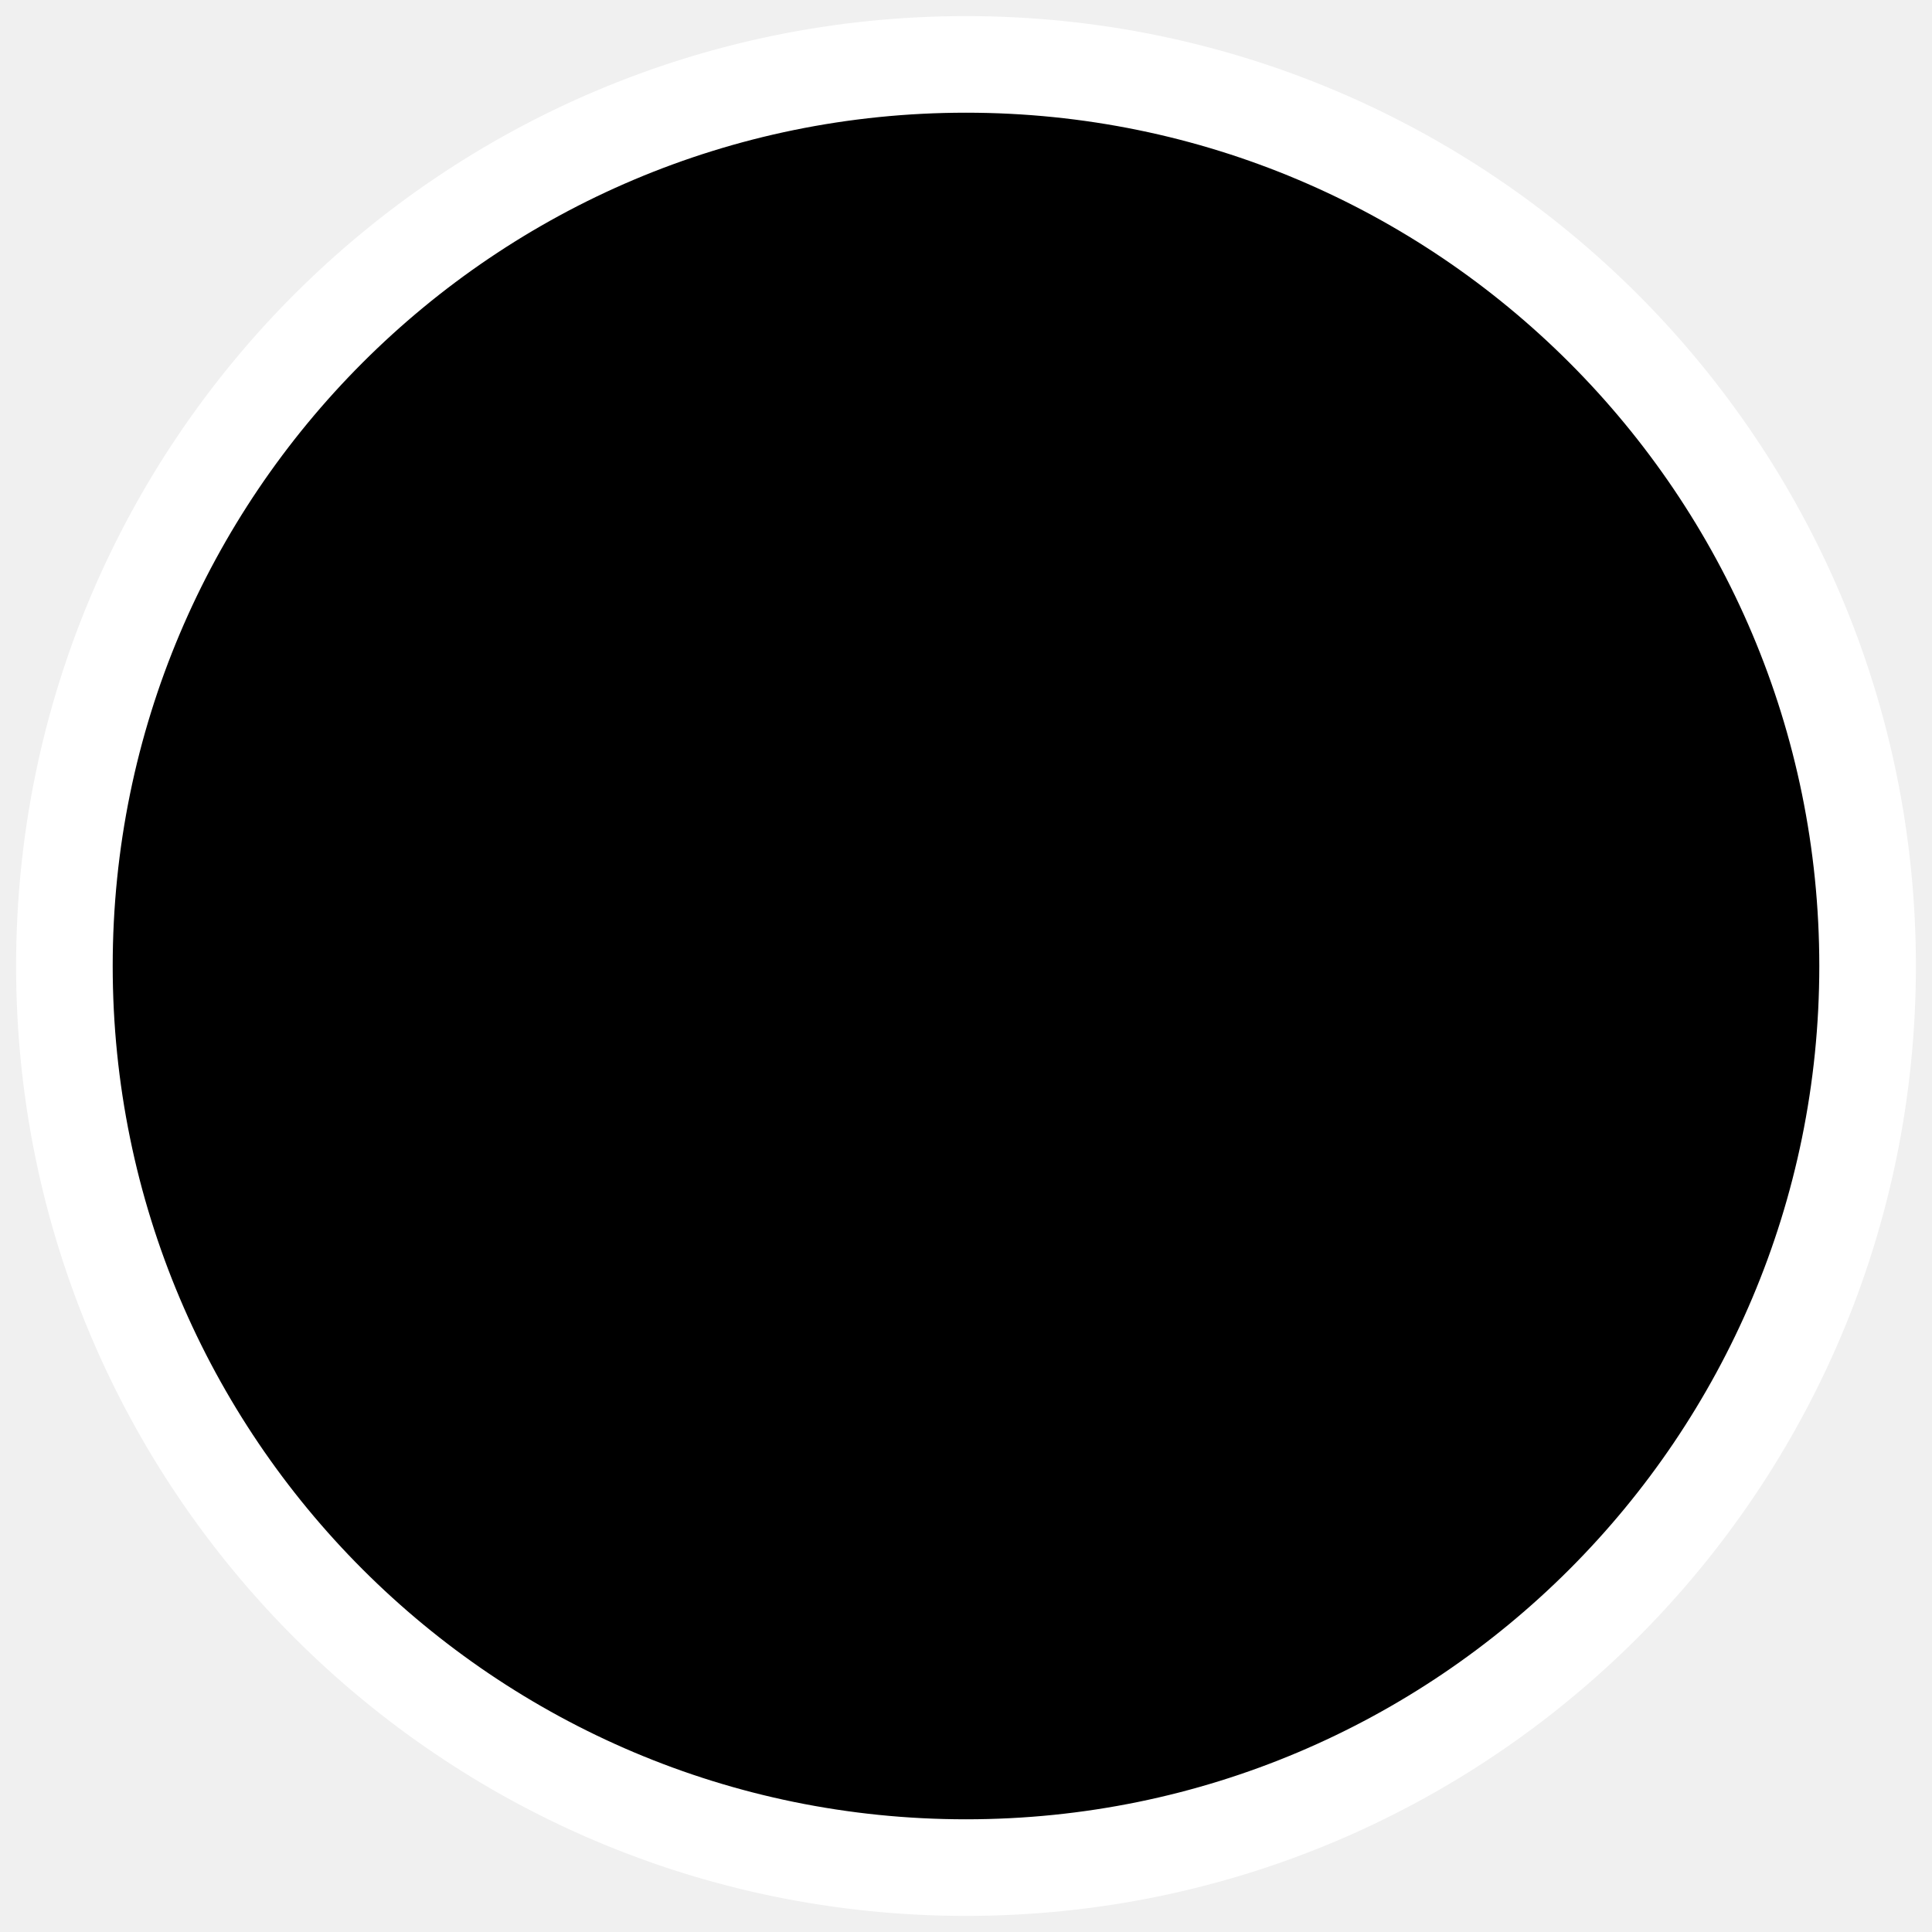
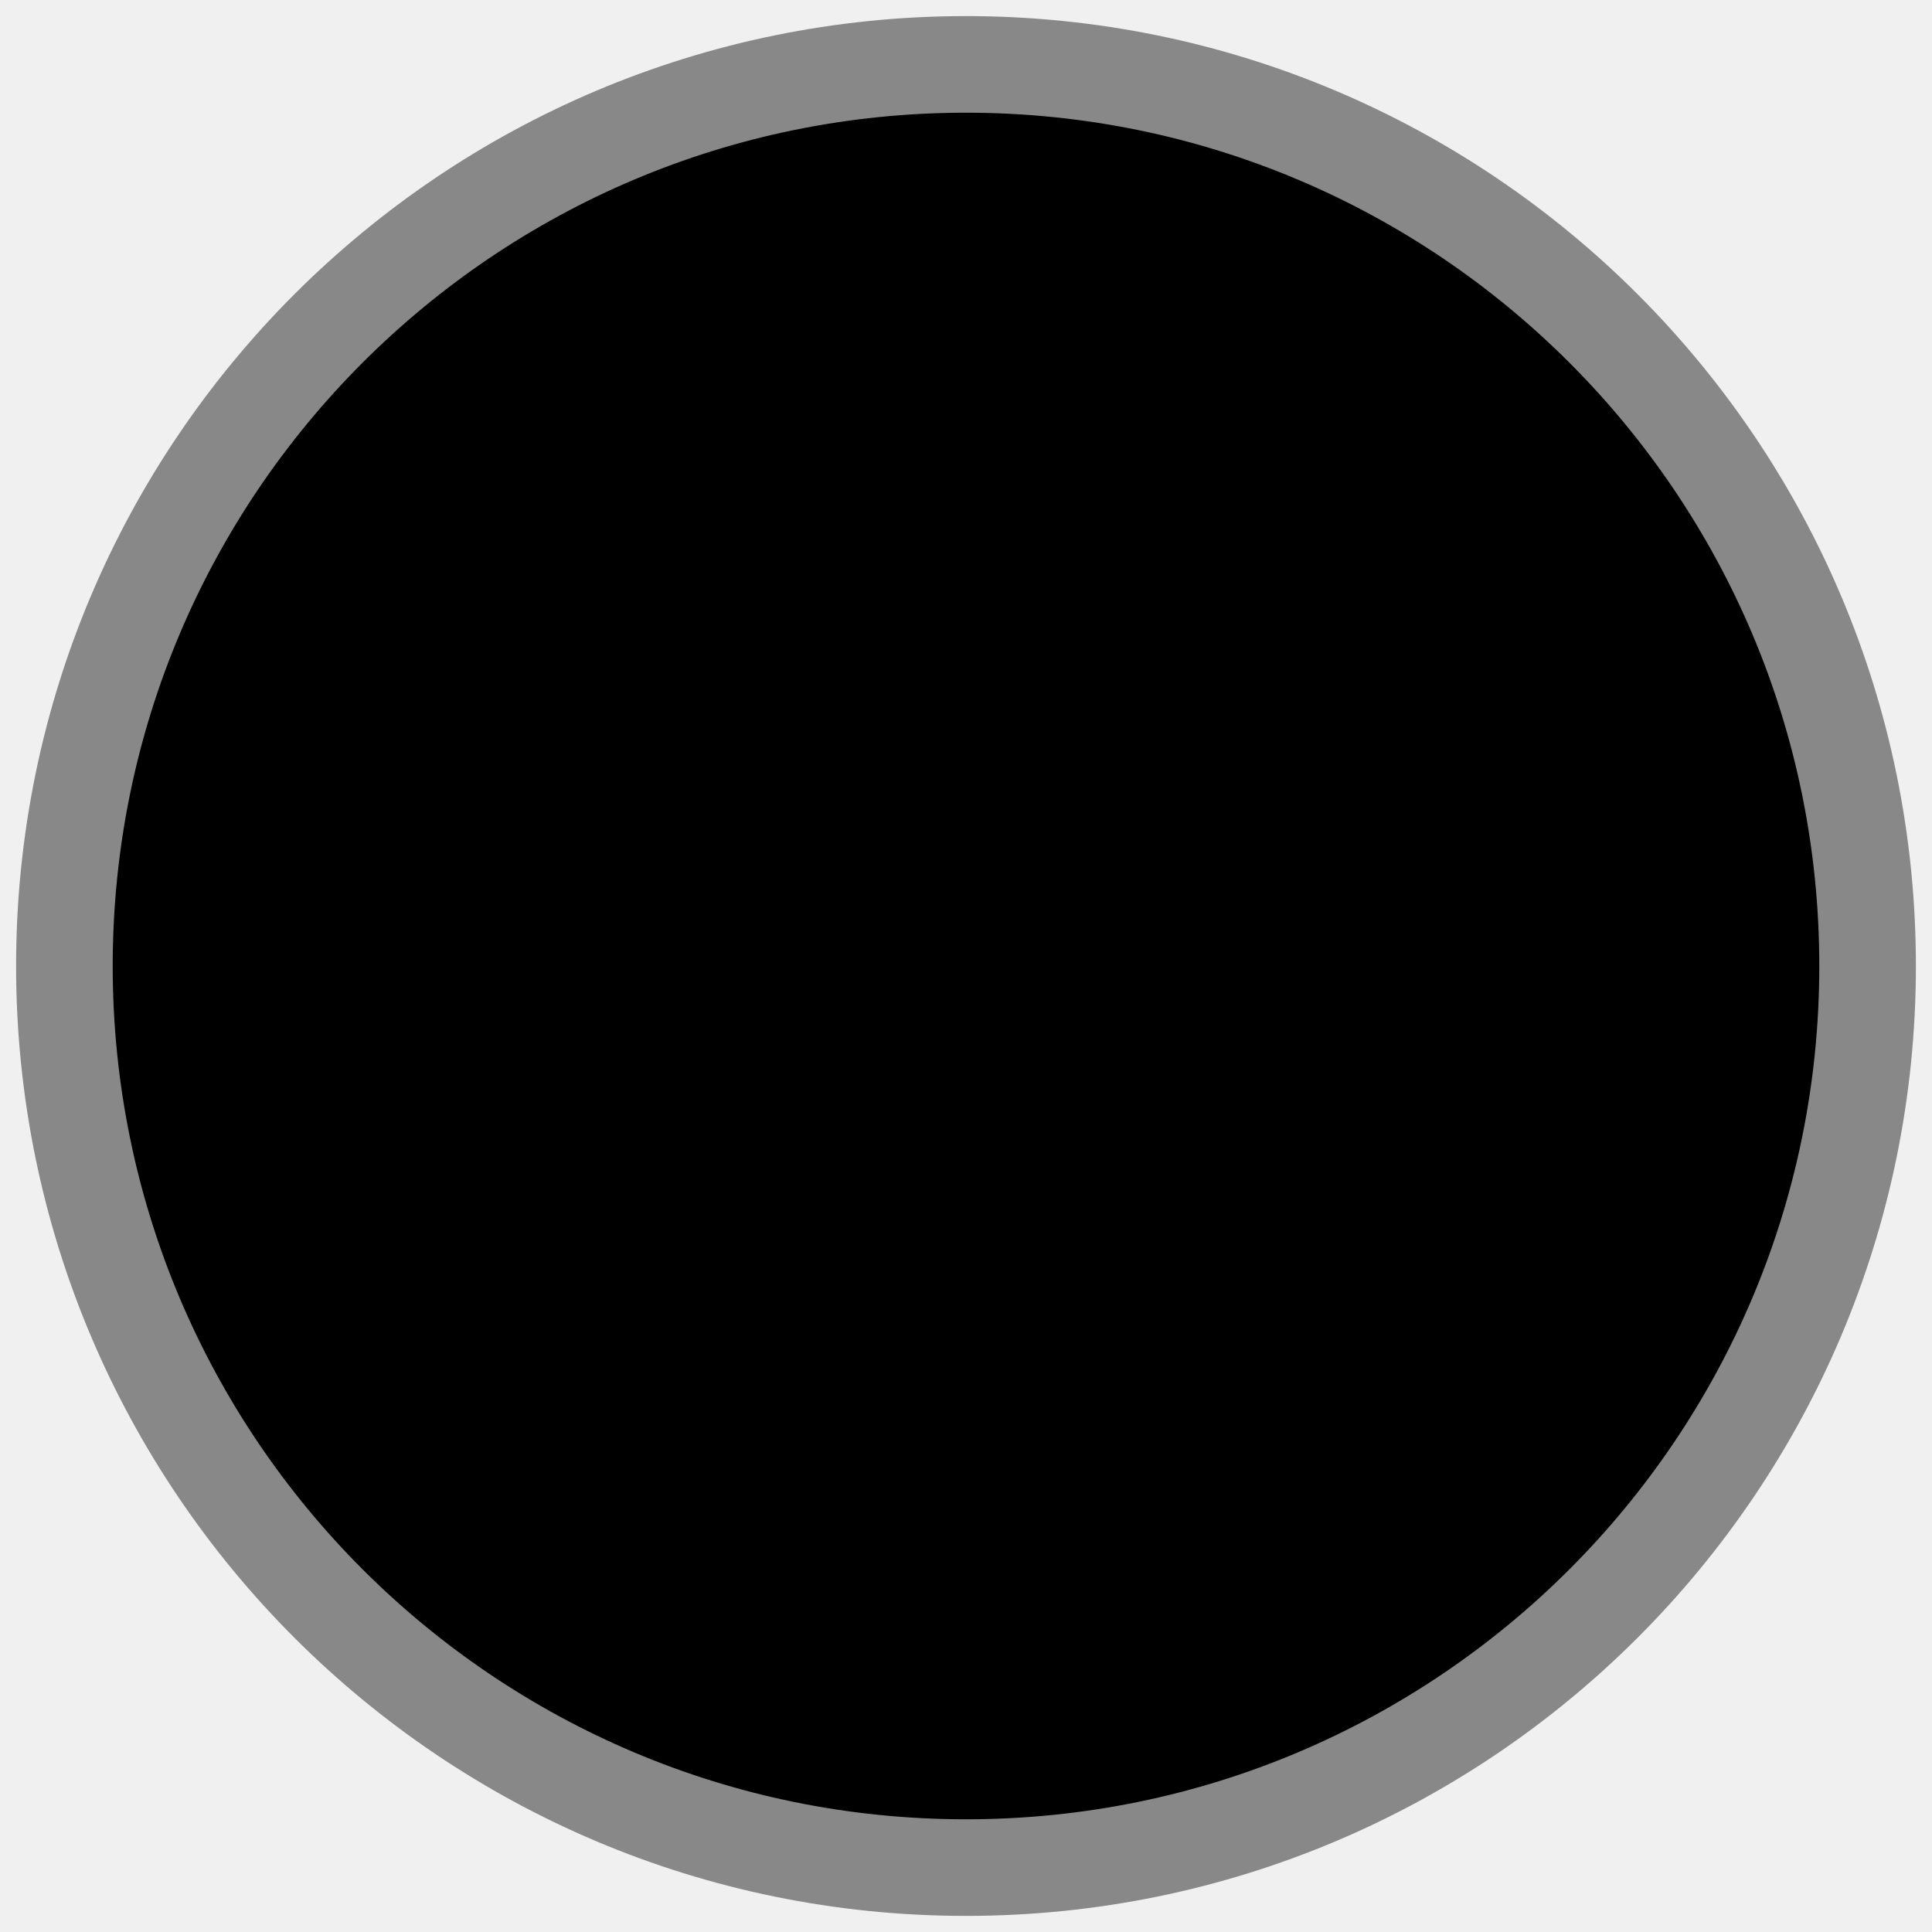
<svg xmlns="http://www.w3.org/2000/svg" viewBox="0 0 60 60">
-   <circle stroke-width="3" stroke="white" fill="black" cx="30" cy="30" r="28" />
+   <circle stroke-width="3" stroke="#888888" fill="black" cx="30" cy="30" r="28" />
</svg>
